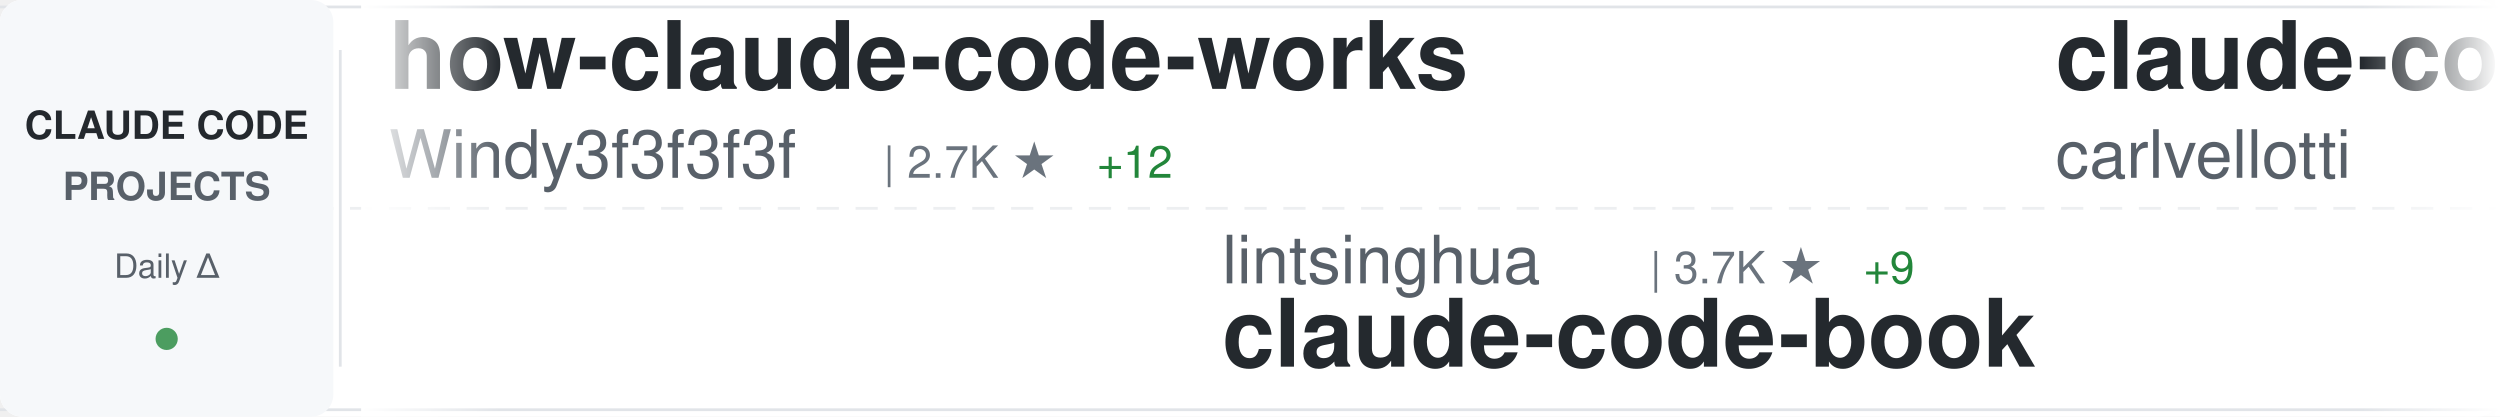
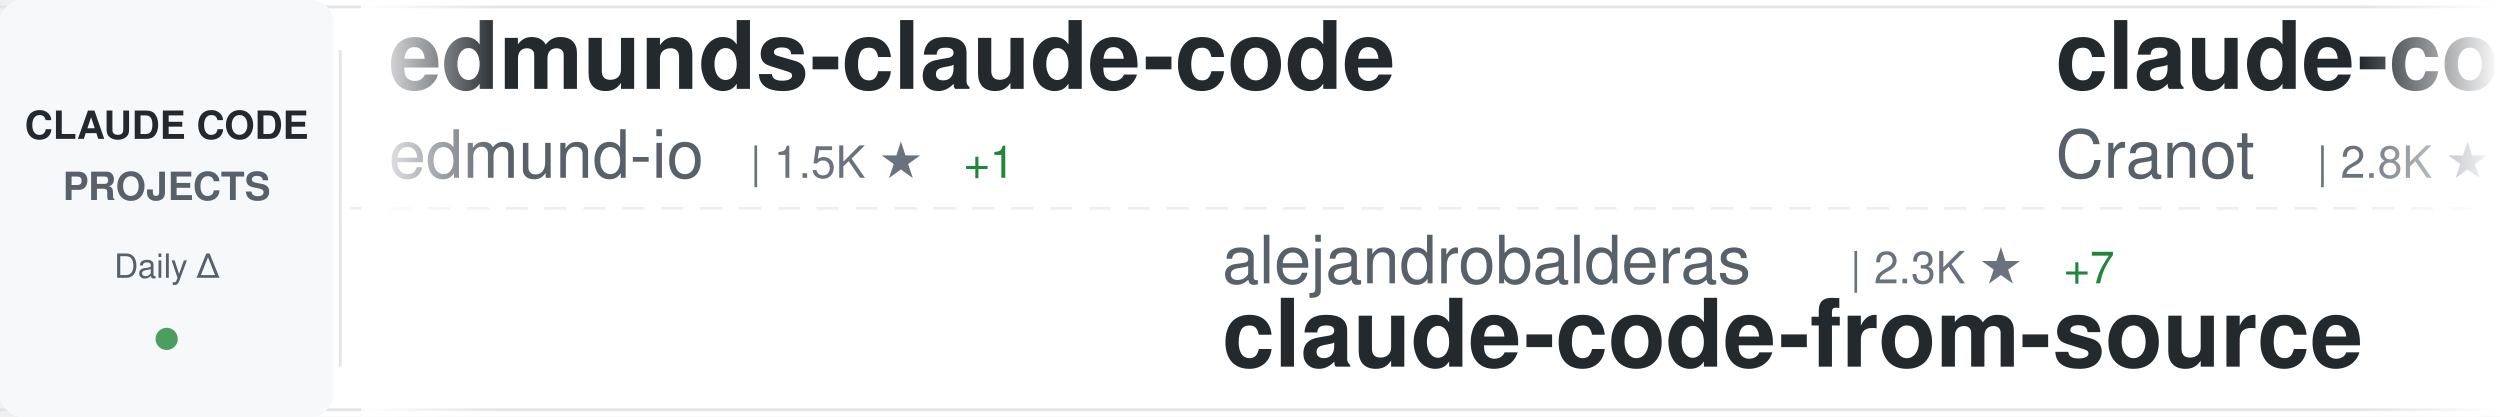
<svg xmlns="http://www.w3.org/2000/svg" width="900" height="150">
  <defs>
    <linearGradient id="awesomeLeftFade" x1="0%" y1="0%" x2="100%" y2="0%">
      <stop offset="0%" style="stop-color:#ffffff;stop-opacity:1" />
      <stop offset="100%" style="stop-color:#ffffff;stop-opacity:0" />
    </linearGradient>
    <linearGradient id="awesomeRightFade" x1="0%" y1="0%" x2="100%" y2="0%">
      <stop offset="0%" style="stop-color:#ffffff;stop-opacity:0" />
      <stop offset="100%" style="stop-color:#ffffff;stop-opacity:1" />
    </linearGradient>
  </defs>
  <rect width="900" height="150" fill="#ffffff" rx="8" />
  <rect x="0" y="2" width="900" height="1" fill="#e1e4e8" />
  <rect x="0" y="147" width="900" height="1" fill="#e1e4e8" />
  <line x1="0" y1="75" x2="900" y2="75" stroke="#e1e4e8" stroke-width="1" stroke-dasharray="8 6" opacity="0.6" />
  <rect x="0" y="0" width="120" height="150" fill="#f6f8fa" rx="8" />
  <text x="60" y="50" font-family="-apple-system, BlinkMacSystemFont, 'Segoe UI', Helvetica, Arial, sans-serif" font-size="14" font-weight="600" fill="#24292e" text-anchor="middle">CLAUDE CODE</text>
  <text x="60" y="72" font-family="-apple-system, BlinkMacSystemFont, 'Segoe UI', Helvetica, Arial, sans-serif" font-size="14" font-weight="600" fill="#586069" text-anchor="middle">PROJECTS</text>
  <text x="60" y="100" font-family="-apple-system, BlinkMacSystemFont, 'Segoe UI', Helvetica, Arial, sans-serif" font-size="12" font-weight="500" fill="#586069" text-anchor="middle">Daily Δ</text>
  <circle cx="60" cy="122" r="4" fill="#22863a" opacity="0.8" />
  <rect x="122" y="18" width="1" height="114" fill="#e1e4e8" />
  <clipPath id="awesomeTickerClip">
    <rect x="130" y="0" width="770" height="150" />
  </clipPath>
  <g clip-path="url(#awesomeTickerClip)">
    <g id="awesomeTickerItems">
      <animateTransform attributeName="transform" attributeType="XML" type="translate" from="0 0" to="-3000 0" dur="54s" repeatCount="indefinite" />
      <g transform="translate(0, 0)">
-         <text x="140" y="32" font-family="-apple-system, BlinkMacSystemFont, 'Segoe UI', Helvetica, Arial, sans-serif" font-size="34" font-weight="600" fill="#24292e">how-claude-code-works</text>
-         <text x="140" y="64" font-family="-apple-system, BlinkMacSystemFont, 'Segoe UI', Helvetica, Arial, sans-serif" font-size="24" font-weight="400" fill="#586069">Windy3f3f3f3f</text>
-         <text x="318" y="64" font-family="-apple-system, BlinkMacSystemFont, 'Segoe UI', Helvetica, Arial, sans-serif" font-size="16" font-weight="500" fill="#6a737d">| 2.7K ★</text>
-         <text x="395" y="64" font-family="-apple-system, BlinkMacSystemFont, 'Segoe UI', Helvetica, Arial, sans-serif" font-size="16" font-weight="500" fill="#22863a"> +12</text>
+         <text x="140" y="32" font-family="-apple-system, BlinkMacSystemFont, 'Segoe UI', Helvetica, Arial, sans-serif" font-size="34" font-weight="600" fill="#24292e">edmunds-claude-code</text>
+         <text x="140" y="64" font-family="-apple-system, BlinkMacSystemFont, 'Segoe UI', Helvetica, Arial, sans-serif" font-size="24" font-weight="400" fill="#586069">edmund-io</text>
+         <text x="270" y="64" font-family="-apple-system, BlinkMacSystemFont, 'Segoe UI', Helvetica, Arial, sans-serif" font-size="16" font-weight="500" fill="#6a737d">| 1.5K ★</text>
+         <text x="347" y="64" font-family="-apple-system, BlinkMacSystemFont, 'Segoe UI', Helvetica, Arial, sans-serif" font-size="16" font-weight="500" fill="#22863a"> +1</text>
      </g>
      <g transform="translate(300, 0)">
-         <text x="140" y="102" font-family="-apple-system, BlinkMacSystemFont, 'Segoe UI', Helvetica, Arial, sans-serif" font-size="24" font-weight="400" fill="#586069">lintsinghua</text>
-         <text x="294" y="102" font-family="-apple-system, BlinkMacSystemFont, 'Segoe UI', Helvetica, Arial, sans-serif" font-size="16" font-weight="500" fill="#6a737d">| 3.7K ★</text>
-         <text x="371" y="102" font-family="-apple-system, BlinkMacSystemFont, 'Segoe UI', Helvetica, Arial, sans-serif" font-size="16" font-weight="500" fill="#22863a"> +9</text>
-         <text x="140" y="132" font-family="-apple-system, BlinkMacSystemFont, 'Segoe UI', Helvetica, Arial, sans-serif" font-size="34" font-weight="600" fill="#24292e">claude-code-book</text>
+         <text x="140" y="102" font-family="-apple-system, BlinkMacSystemFont, 'Segoe UI', Helvetica, Arial, sans-serif" font-size="24" font-weight="400" fill="#586069">alejandrobalderas</text>
+         <text x="366" y="102" font-family="-apple-system, BlinkMacSystemFont, 'Segoe UI', Helvetica, Arial, sans-serif" font-size="16" font-weight="500" fill="#6a737d">| 2.3K ★</text>
+         <text x="443" y="102" font-family="-apple-system, BlinkMacSystemFont, 'Segoe UI', Helvetica, Arial, sans-serif" font-size="16" font-weight="500" fill="#22863a"> +7</text>
+         <text x="140" y="132" font-family="-apple-system, BlinkMacSystemFont, 'Segoe UI', Helvetica, Arial, sans-serif" font-size="34" font-weight="600" fill="#24292e">claude-code-from-source</text>
      </g>
      <g transform="translate(600, 0)">
-         <text x="140" y="32" font-family="-apple-system, BlinkMacSystemFont, 'Segoe UI', Helvetica, Arial, sans-serif" font-size="34" font-weight="600" fill="#24292e">claude-code-pm-course</text>
-         <text x="140" y="64" font-family="-apple-system, BlinkMacSystemFont, 'Segoe UI', Helvetica, Arial, sans-serif" font-size="24" font-weight="400" fill="#586069">carlvellotti</text>
-         <text x="306" y="64" font-family="-apple-system, BlinkMacSystemFont, 'Segoe UI', Helvetica, Arial, sans-serif" font-size="16" font-weight="500" fill="#6a737d">| 2.1K ★</text>
+         <text x="140" y="32" font-family="-apple-system, BlinkMacSystemFont, 'Segoe UI', Helvetica, Arial, sans-serif" font-size="34" font-weight="600" fill="#24292e">claude-code-guide</text>
+         <text x="140" y="64" font-family="-apple-system, BlinkMacSystemFont, 'Segoe UI', Helvetica, Arial, sans-serif" font-size="24" font-weight="400" fill="#586069">Cranot</text>
+         <text x="234" y="64" font-family="-apple-system, BlinkMacSystemFont, 'Segoe UI', Helvetica, Arial, sans-serif" font-size="16" font-weight="500" fill="#6a737d">| 2.8K ★</text>
+         <text x="311" y="64" font-family="-apple-system, BlinkMacSystemFont, 'Segoe UI', Helvetica, Arial, sans-serif" font-size="16" font-weight="500" fill="#22863a"> +1</text>
      </g>
      <g transform="translate(900, 0)">
+         <text x="140" y="102" font-family="-apple-system, BlinkMacSystemFont, 'Segoe UI', Helvetica, Arial, sans-serif" font-size="24" font-weight="400" fill="#586069">zebbern</text>
+         <text x="246" y="102" font-family="-apple-system, BlinkMacSystemFont, 'Segoe UI', Helvetica, Arial, sans-serif" font-size="16" font-weight="500" fill="#6a737d">| 4.3K ★</text>
+         <text x="323" y="102" font-family="-apple-system, BlinkMacSystemFont, 'Segoe UI', Helvetica, Arial, sans-serif" font-size="16" font-weight="500" fill="#22863a"> +3</text>
+         <text x="140" y="132" font-family="-apple-system, BlinkMacSystemFont, 'Segoe UI', Helvetica, Arial, sans-serif" font-size="34" font-weight="600" fill="#24292e">claude-code-guide</text>
+       </g>
+       <g transform="translate(1200, 0)">
+         <text x="140" y="32" font-family="-apple-system, BlinkMacSystemFont, 'Segoe UI', Helvetica, Arial, sans-serif" font-size="34" font-weight="600" fill="#24292e">oh-my-claudecode</text>
+         <text x="140" y="64" font-family="-apple-system, BlinkMacSystemFont, 'Segoe UI', Helvetica, Arial, sans-serif" font-size="24" font-weight="400" fill="#586069">Yeachan-Heo</text>
+         <text x="294" y="64" font-family="-apple-system, BlinkMacSystemFont, 'Segoe UI', Helvetica, Arial, sans-serif" font-size="16" font-weight="500" fill="#6a737d">| 36.9K ★</text>
+         <text x="380" y="64" font-family="-apple-system, BlinkMacSystemFont, 'Segoe UI', Helvetica, Arial, sans-serif" font-size="16" font-weight="500" fill="#22863a"> +73</text>
+       </g>
+       <g transform="translate(1500, 0)">
+         <text x="140" y="102" font-family="-apple-system, BlinkMacSystemFont, 'Segoe UI', Helvetica, Arial, sans-serif" font-size="24" font-weight="400" fill="#586069">Maciek-roboblog</text>
+         <text x="342" y="102" font-family="-apple-system, BlinkMacSystemFont, 'Segoe UI', Helvetica, Arial, sans-serif" font-size="16" font-weight="500" fill="#6a737d">| 8.3K ★</text>
+         <text x="419" y="102" font-family="-apple-system, BlinkMacSystemFont, 'Segoe UI', Helvetica, Arial, sans-serif" font-size="16" font-weight="500" fill="#22863a"> +9</text>
+         <text x="140" y="132" font-family="-apple-system, BlinkMacSystemFont, 'Segoe UI', Helvetica, Arial, sans-serif" font-size="34" font-weight="600" fill="#24292e">Claude-Code-Usage-Monito...</text>
+       </g>
+       <g transform="translate(1800, 0)">
+         <text x="140" y="32" font-family="-apple-system, BlinkMacSystemFont, 'Segoe UI', Helvetica, Arial, sans-serif" font-size="34" font-weight="600" fill="#24292e">claude-code-source-build</text>
+         <text x="140" y="64" font-family="-apple-system, BlinkMacSystemFont, 'Segoe UI', Helvetica, Arial, sans-serif" font-size="24" font-weight="400" fill="#586069">andrew-kramer-inno</text>
+         <text x="378" y="64" font-family="-apple-system, BlinkMacSystemFont, 'Segoe UI', Helvetica, Arial, sans-serif" font-size="16" font-weight="500" fill="#6a737d">| 589 ★</text>
+       </g>
+       <g transform="translate(2100, 0)">
+         <text x="140" y="102" font-family="-apple-system, BlinkMacSystemFont, 'Segoe UI', Helvetica, Arial, sans-serif" font-size="24" font-weight="400" fill="#586069">diet103</text>
+         <text x="246" y="102" font-family="-apple-system, BlinkMacSystemFont, 'Segoe UI', Helvetica, Arial, sans-serif" font-size="16" font-weight="500" fill="#6a737d">| 9.7K ★</text>
+         <text x="323" y="102" font-family="-apple-system, BlinkMacSystemFont, 'Segoe UI', Helvetica, Arial, sans-serif" font-size="16" font-weight="500" fill="#22863a"> +1</text>
+         <text x="140" y="132" font-family="-apple-system, BlinkMacSystemFont, 'Segoe UI', Helvetica, Arial, sans-serif" font-size="34" font-weight="600" fill="#24292e">claude-code-infrastructu...</text>
+       </g>
+       <g transform="translate(2400, 0)">
+         <text x="140" y="32" font-family="-apple-system, BlinkMacSystemFont, 'Segoe UI', Helvetica, Arial, sans-serif" font-size="34" font-weight="600" fill="#24292e">Claude-code</text>
+         <text x="140" y="64" font-family="-apple-system, BlinkMacSystemFont, 'Segoe UI', Helvetica, Arial, sans-serif" font-size="24" font-weight="400" fill="#586069">fazxes</text>
+         <text x="234" y="64" font-family="-apple-system, BlinkMacSystemFont, 'Segoe UI', Helvetica, Arial, sans-serif" font-size="16" font-weight="500" fill="#6a737d">| 222 ★</text>
+       </g>
+       <g transform="translate(2700, 0)">
        <text x="140" y="102" font-family="-apple-system, BlinkMacSystemFont, 'Segoe UI', Helvetica, Arial, sans-serif" font-size="24" font-weight="400" fill="#586069">jqueryscript</text>
        <text x="306" y="102" font-family="-apple-system, BlinkMacSystemFont, 'Segoe UI', Helvetica, Arial, sans-serif" font-size="16" font-weight="500" fill="#6a737d">| 440 ★</text>
        <text x="374" y="102" font-family="-apple-system, BlinkMacSystemFont, 'Segoe UI', Helvetica, Arial, sans-serif" font-size="16" font-weight="500" fill="#22863a"> +2</text>
        <text x="140" y="132" font-family="-apple-system, BlinkMacSystemFont, 'Segoe UI', Helvetica, Arial, sans-serif" font-size="34" font-weight="600" fill="#24292e">awesome-claude-code</text>
      </g>
-       <g transform="translate(1200, 0)">
-         <text x="140" y="32" font-family="-apple-system, BlinkMacSystemFont, 'Segoe UI', Helvetica, Arial, sans-serif" font-size="34" font-weight="600" fill="#24292e">claude-coder</text>
-         <text x="140" y="64" font-family="-apple-system, BlinkMacSystemFont, 'Segoe UI', Helvetica, Arial, sans-serif" font-size="24" font-weight="400" fill="#586069">kodu-ai</text>
-         <text x="246" y="64" font-family="-apple-system, BlinkMacSystemFont, 'Segoe UI', Helvetica, Arial, sans-serif" font-size="16" font-weight="500" fill="#6a737d">| 5.3K ★</text>
-       </g>
-       <g transform="translate(1500, 0)">
-         <text x="140" y="102" font-family="-apple-system, BlinkMacSystemFont, 'Segoe UI', Helvetica, Arial, sans-serif" font-size="24" font-weight="400" fill="#586069">multica-ai</text>
-         <text x="282" y="102" font-family="-apple-system, BlinkMacSystemFont, 'Segoe UI', Helvetica, Arial, sans-serif" font-size="16" font-weight="500" fill="#6a737d">| 181.4K ★</text>
-         <text x="377" y="102" font-family="-apple-system, BlinkMacSystemFont, 'Segoe UI', Helvetica, Arial, sans-serif" font-size="16" font-weight="500" fill="#22863a"> +577</text>
-         <text x="140" y="132" font-family="-apple-system, BlinkMacSystemFont, 'Segoe UI', Helvetica, Arial, sans-serif" font-size="34" font-weight="600" fill="#24292e">andrej-karpathy-skills</text>
-       </g>
-       <g transform="translate(1800, 0)">
-         <text x="140" y="32" font-family="-apple-system, BlinkMacSystemFont, 'Segoe UI', Helvetica, Arial, sans-serif" font-size="34" font-weight="600" fill="#24292e">collection-claude-code-s...</text>
-         <text x="140" y="64" font-family="-apple-system, BlinkMacSystemFont, 'Segoe UI', Helvetica, Arial, sans-serif" font-size="24" font-weight="400" fill="#586069">chauncygu</text>
-         <text x="270" y="64" font-family="-apple-system, BlinkMacSystemFont, 'Segoe UI', Helvetica, Arial, sans-serif" font-size="16" font-weight="500" fill="#6a737d">| 2.7K ★</text>
-         <text x="347" y="64" font-family="-apple-system, BlinkMacSystemFont, 'Segoe UI', Helvetica, Arial, sans-serif" font-size="16" font-weight="500" fill="#22863a"> +4</text>
-       </g>
-       <g transform="translate(2100, 0)">
-         <text x="140" y="102" font-family="-apple-system, BlinkMacSystemFont, 'Segoe UI', Helvetica, Arial, sans-serif" font-size="24" font-weight="400" fill="#586069">luongnv89</text>
-         <text x="270" y="102" font-family="-apple-system, BlinkMacSystemFont, 'Segoe UI', Helvetica, Arial, sans-serif" font-size="16" font-weight="500" fill="#6a737d">| 38.1K ★</text>
-         <text x="356" y="102" font-family="-apple-system, BlinkMacSystemFont, 'Segoe UI', Helvetica, Arial, sans-serif" font-size="16" font-weight="500" fill="#22863a"> +131</text>
-         <text x="140" y="132" font-family="-apple-system, BlinkMacSystemFont, 'Segoe UI', Helvetica, Arial, sans-serif" font-size="34" font-weight="600" fill="#24292e">claude-howto</text>
-       </g>
-       <g transform="translate(2400, 0)">
-         <text x="140" y="32" font-family="-apple-system, BlinkMacSystemFont, 'Segoe UI', Helvetica, Arial, sans-serif" font-size="34" font-weight="600" fill="#24292e">claude-code-source</text>
-         <text x="140" y="64" font-family="-apple-system, BlinkMacSystemFont, 'Segoe UI', Helvetica, Arial, sans-serif" font-size="24" font-weight="400" fill="#586069">hangsman</text>
-         <text x="258" y="64" font-family="-apple-system, BlinkMacSystemFont, 'Segoe UI', Helvetica, Arial, sans-serif" font-size="16" font-weight="500" fill="#6a737d">| 787 ★</text>
-       </g>
-       <g transform="translate(2700, 0)">
-         <text x="140" y="102" font-family="-apple-system, BlinkMacSystemFont, 'Segoe UI', Helvetica, Arial, sans-serif" font-size="24" font-weight="400" fill="#586069">fazxes</text>
-         <text x="234" y="102" font-family="-apple-system, BlinkMacSystemFont, 'Segoe UI', Helvetica, Arial, sans-serif" font-size="16" font-weight="500" fill="#6a737d">| 222 ★</text>
-         <text x="140" y="132" font-family="-apple-system, BlinkMacSystemFont, 'Segoe UI', Helvetica, Arial, sans-serif" font-size="34" font-weight="600" fill="#24292e">Claude-code</text>
-       </g>
      <g transform="translate(3000, 0)">
-         <text x="140" y="32" font-family="-apple-system, BlinkMacSystemFont, 'Segoe UI', Helvetica, Arial, sans-serif" font-size="34" font-weight="600" fill="#24292e">how-claude-code-works</text>
-         <text x="140" y="64" font-family="-apple-system, BlinkMacSystemFont, 'Segoe UI', Helvetica, Arial, sans-serif" font-size="24" font-weight="400" fill="#586069">Windy3f3f3f3f</text>
-         <text x="318" y="64" font-family="-apple-system, BlinkMacSystemFont, 'Segoe UI', Helvetica, Arial, sans-serif" font-size="16" font-weight="500" fill="#6a737d">| 2.7K ★</text>
-         <text x="395" y="64" font-family="-apple-system, BlinkMacSystemFont, 'Segoe UI', Helvetica, Arial, sans-serif" font-size="16" font-weight="500" fill="#22863a"> +12</text>
+         <text x="140" y="32" font-family="-apple-system, BlinkMacSystemFont, 'Segoe UI', Helvetica, Arial, sans-serif" font-size="34" font-weight="600" fill="#24292e">edmunds-claude-code</text>
+         <text x="140" y="64" font-family="-apple-system, BlinkMacSystemFont, 'Segoe UI', Helvetica, Arial, sans-serif" font-size="24" font-weight="400" fill="#586069">edmund-io</text>
+         <text x="270" y="64" font-family="-apple-system, BlinkMacSystemFont, 'Segoe UI', Helvetica, Arial, sans-serif" font-size="16" font-weight="500" fill="#6a737d">| 1.5K ★</text>
+         <text x="347" y="64" font-family="-apple-system, BlinkMacSystemFont, 'Segoe UI', Helvetica, Arial, sans-serif" font-size="16" font-weight="500" fill="#22863a"> +1</text>
      </g>
      <g transform="translate(3300, 0)">
-         <text x="140" y="102" font-family="-apple-system, BlinkMacSystemFont, 'Segoe UI', Helvetica, Arial, sans-serif" font-size="24" font-weight="400" fill="#586069">lintsinghua</text>
-         <text x="294" y="102" font-family="-apple-system, BlinkMacSystemFont, 'Segoe UI', Helvetica, Arial, sans-serif" font-size="16" font-weight="500" fill="#6a737d">| 3.7K ★</text>
-         <text x="371" y="102" font-family="-apple-system, BlinkMacSystemFont, 'Segoe UI', Helvetica, Arial, sans-serif" font-size="16" font-weight="500" fill="#22863a"> +9</text>
-         <text x="140" y="132" font-family="-apple-system, BlinkMacSystemFont, 'Segoe UI', Helvetica, Arial, sans-serif" font-size="34" font-weight="600" fill="#24292e">claude-code-book</text>
+         <text x="140" y="102" font-family="-apple-system, BlinkMacSystemFont, 'Segoe UI', Helvetica, Arial, sans-serif" font-size="24" font-weight="400" fill="#586069">alejandrobalderas</text>
+         <text x="366" y="102" font-family="-apple-system, BlinkMacSystemFont, 'Segoe UI', Helvetica, Arial, sans-serif" font-size="16" font-weight="500" fill="#6a737d">| 2.3K ★</text>
+         <text x="443" y="102" font-family="-apple-system, BlinkMacSystemFont, 'Segoe UI', Helvetica, Arial, sans-serif" font-size="16" font-weight="500" fill="#22863a"> +7</text>
+         <text x="140" y="132" font-family="-apple-system, BlinkMacSystemFont, 'Segoe UI', Helvetica, Arial, sans-serif" font-size="34" font-weight="600" fill="#24292e">claude-code-from-source</text>
      </g>
      <g transform="translate(3600, 0)">
-         <text x="140" y="32" font-family="-apple-system, BlinkMacSystemFont, 'Segoe UI', Helvetica, Arial, sans-serif" font-size="34" font-weight="600" fill="#24292e">claude-code-pm-course</text>
-         <text x="140" y="64" font-family="-apple-system, BlinkMacSystemFont, 'Segoe UI', Helvetica, Arial, sans-serif" font-size="24" font-weight="400" fill="#586069">carlvellotti</text>
-         <text x="306" y="64" font-family="-apple-system, BlinkMacSystemFont, 'Segoe UI', Helvetica, Arial, sans-serif" font-size="16" font-weight="500" fill="#6a737d">| 2.1K ★</text>
+         <text x="140" y="32" font-family="-apple-system, BlinkMacSystemFont, 'Segoe UI', Helvetica, Arial, sans-serif" font-size="34" font-weight="600" fill="#24292e">claude-code-guide</text>
+         <text x="140" y="64" font-family="-apple-system, BlinkMacSystemFont, 'Segoe UI', Helvetica, Arial, sans-serif" font-size="24" font-weight="400" fill="#586069">Cranot</text>
+         <text x="234" y="64" font-family="-apple-system, BlinkMacSystemFont, 'Segoe UI', Helvetica, Arial, sans-serif" font-size="16" font-weight="500" fill="#6a737d">| 2.8K ★</text>
+         <text x="311" y="64" font-family="-apple-system, BlinkMacSystemFont, 'Segoe UI', Helvetica, Arial, sans-serif" font-size="16" font-weight="500" fill="#22863a"> +1</text>
      </g>
      <g transform="translate(3900, 0)">
-         <text x="140" y="102" font-family="-apple-system, BlinkMacSystemFont, 'Segoe UI', Helvetica, Arial, sans-serif" font-size="24" font-weight="400" fill="#586069">jqueryscript</text>
-         <text x="306" y="102" font-family="-apple-system, BlinkMacSystemFont, 'Segoe UI', Helvetica, Arial, sans-serif" font-size="16" font-weight="500" fill="#6a737d">| 440 ★</text>
-         <text x="374" y="102" font-family="-apple-system, BlinkMacSystemFont, 'Segoe UI', Helvetica, Arial, sans-serif" font-size="16" font-weight="500" fill="#22863a"> +2</text>
-         <text x="140" y="132" font-family="-apple-system, BlinkMacSystemFont, 'Segoe UI', Helvetica, Arial, sans-serif" font-size="34" font-weight="600" fill="#24292e">awesome-claude-code</text>
+         <text x="140" y="102" font-family="-apple-system, BlinkMacSystemFont, 'Segoe UI', Helvetica, Arial, sans-serif" font-size="24" font-weight="400" fill="#586069">zebbern</text>
+         <text x="246" y="102" font-family="-apple-system, BlinkMacSystemFont, 'Segoe UI', Helvetica, Arial, sans-serif" font-size="16" font-weight="500" fill="#6a737d">| 4.3K ★</text>
+         <text x="323" y="102" font-family="-apple-system, BlinkMacSystemFont, 'Segoe UI', Helvetica, Arial, sans-serif" font-size="16" font-weight="500" fill="#22863a"> +3</text>
+         <text x="140" y="132" font-family="-apple-system, BlinkMacSystemFont, 'Segoe UI', Helvetica, Arial, sans-serif" font-size="34" font-weight="600" fill="#24292e">claude-code-guide</text>
      </g>
    </g>
  </g>
  <rect x="130" y="0" width="50" height="150" fill="url(#awesomeLeftFade)" />
  <rect x="850" y="0" width="50" height="150" fill="url(#awesomeRightFade)" />
</svg>
